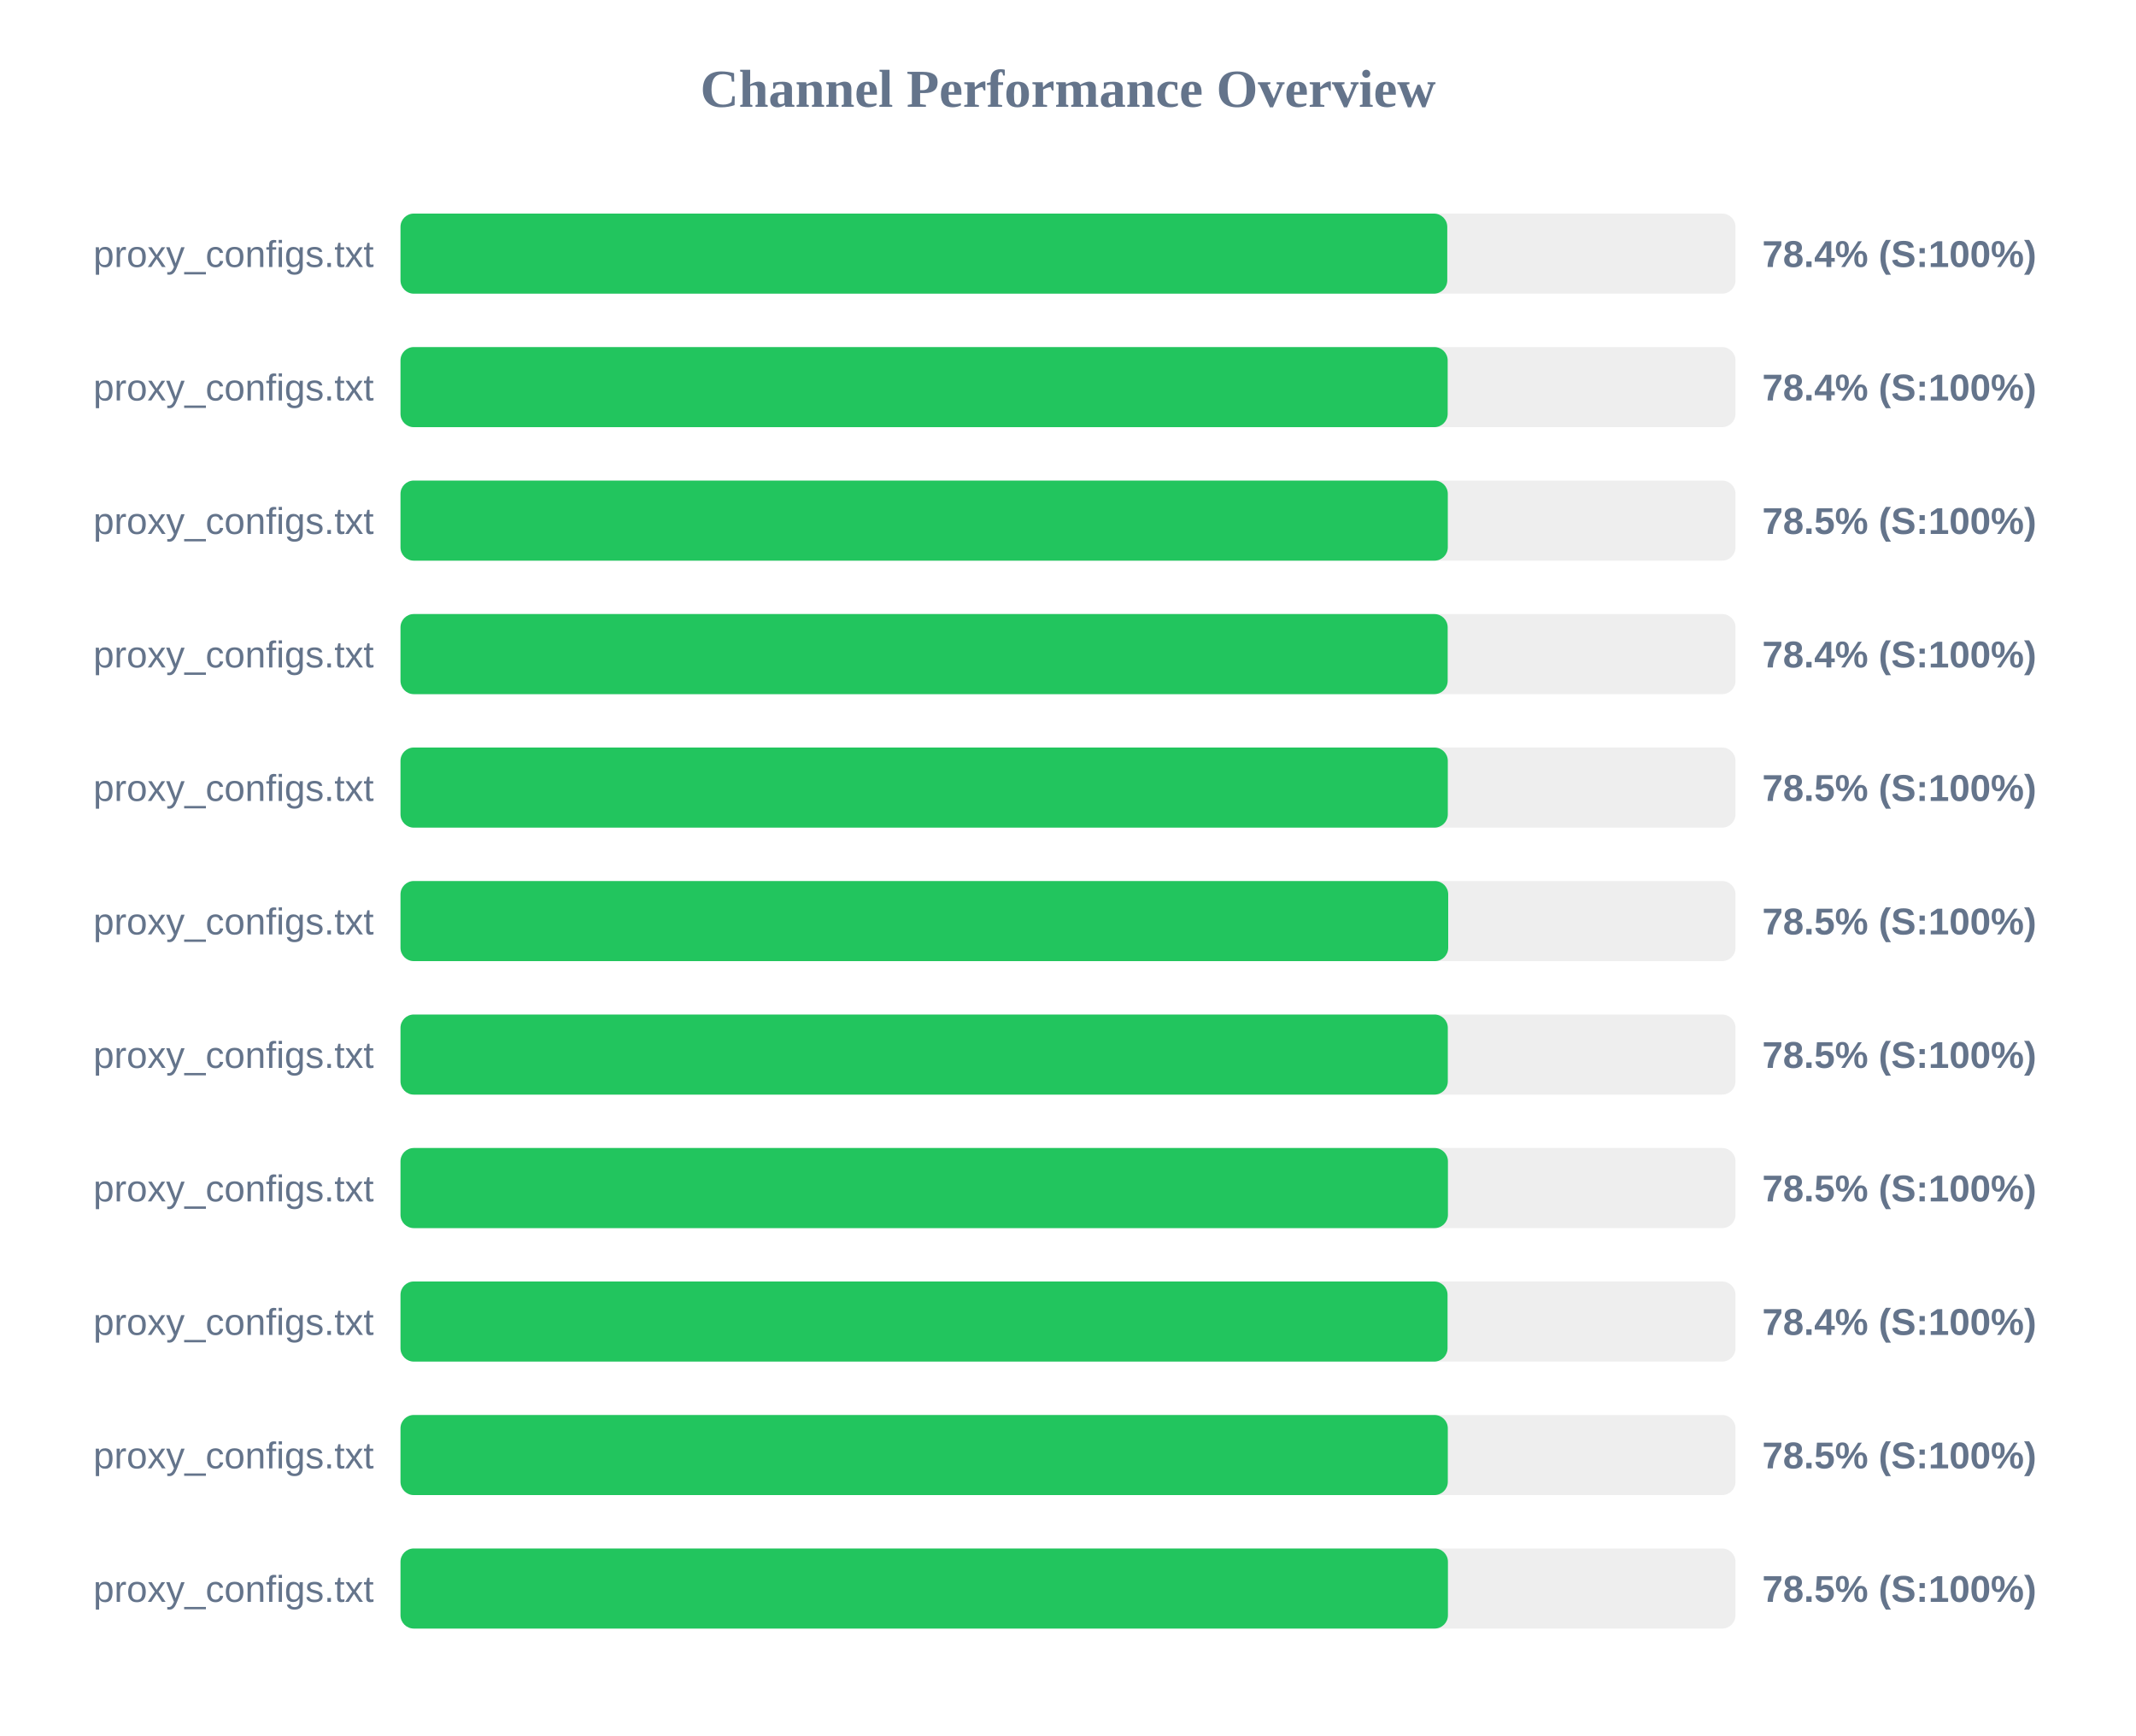
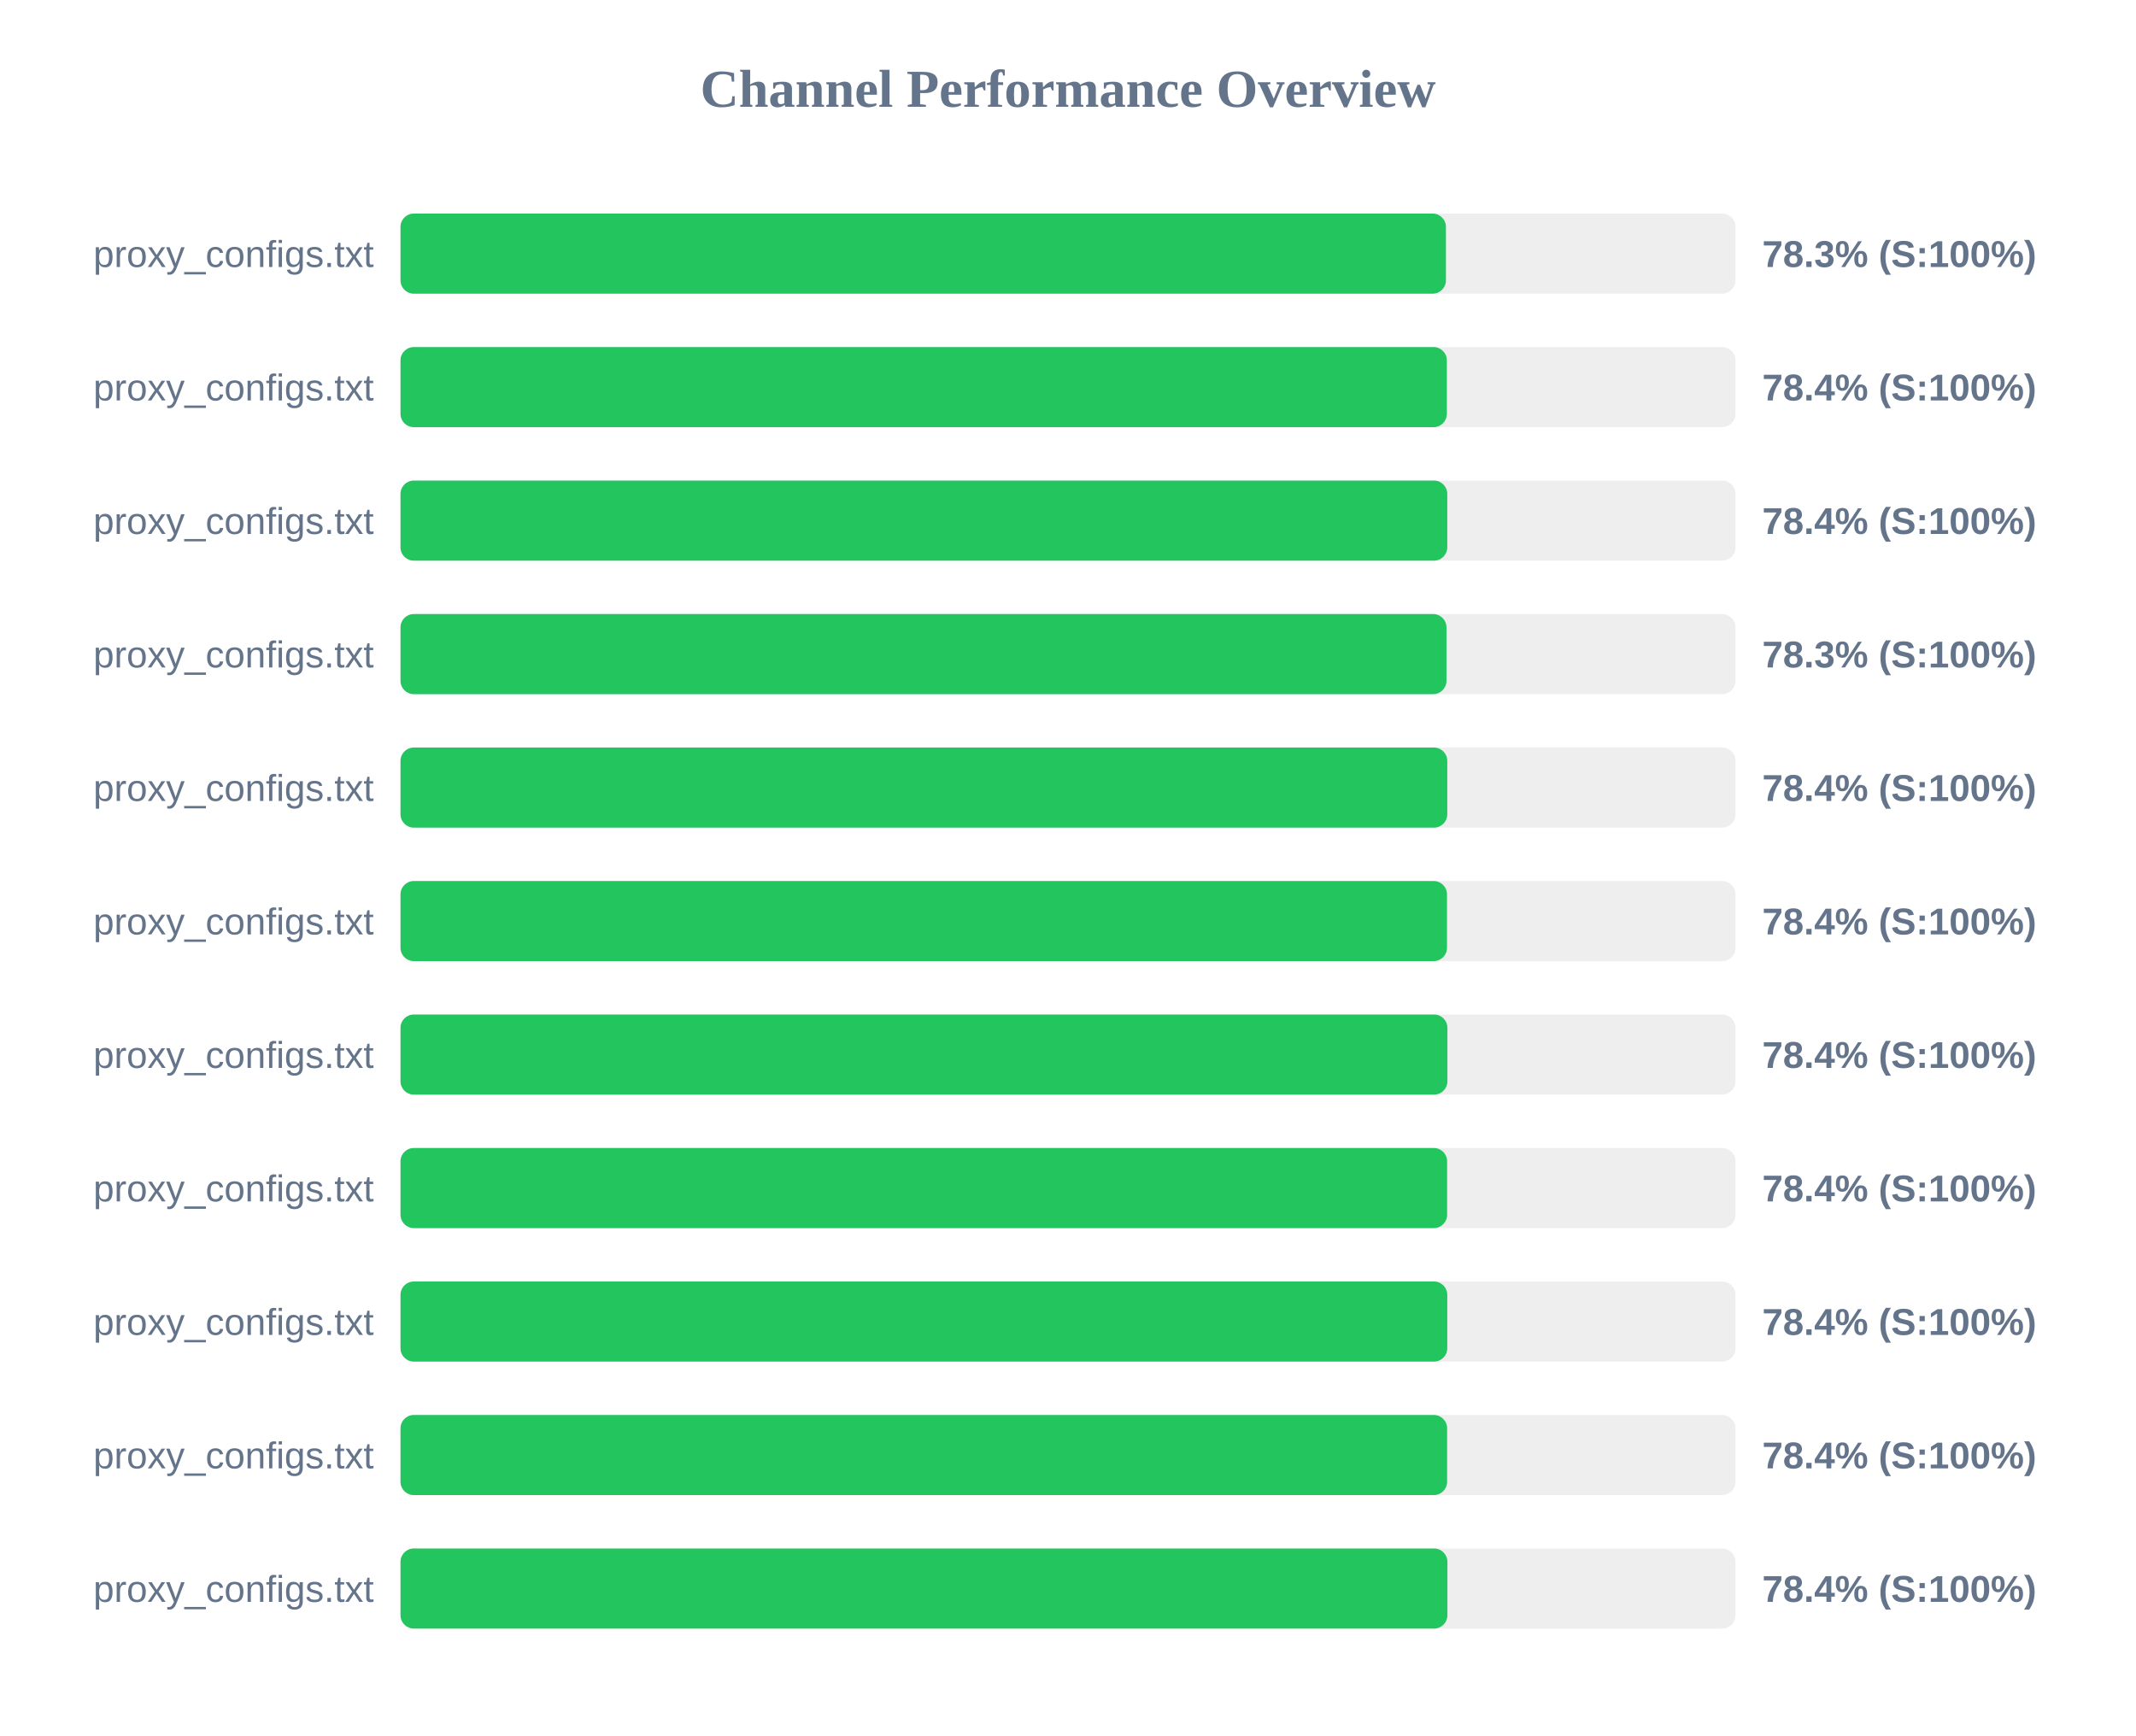
<svg xmlns="http://www.w3.org/2000/svg" width="800" height="650" version="1.1">
  <style>
        .row { font: 14px Arial; fill: #64748b; }
        .score { font: bold 14px Arial; fill: #64748b; }
    </style>
  <text x="400" y="40" text-anchor="middle" font-size="20px" font-weight="bold" fill="#64748b">Channel Performance Overview</text>
  <rect x="150" y="80" width="500" height="30" fill="#eee" rx="5" />
-   <rect x="150" y="80" width="392.05" height="30" fill="#22c55e" rx="5" />
+   <rect x="150" y="80" width="391.55" height="30" fill="#22c55e" rx="5" />
  <text x="140" y="100" text-anchor="end" class="row">proxy_configs.txt</text>
-   <text x="660" y="100" text-anchor="start" class="score">78.4% (S:100%)</text>
+   <text x="660" y="100" text-anchor="start" class="score">78.3% (S:100%)</text>
  <rect x="150" y="130" width="500" height="30" fill="#eee" rx="5" />
-   <rect x="150" y="130" width="392.2" height="30" fill="#22c55e" rx="5" />
+   <rect x="150" y="130" width="391.9" height="30" fill="#22c55e" rx="5" />
  <text x="140" y="150" text-anchor="end" class="row">proxy_configs.txt</text>
  <text x="660" y="150" text-anchor="start" class="score">78.4% (S:100%)</text>
  <rect x="150" y="180" width="500" height="30" fill="#eee" rx="5" />
-   <rect x="150" y="180" width="392.25" height="30" fill="#22c55e" rx="5" />
+   <rect x="150" y="180" width="392.05" height="30" fill="#22c55e" rx="5" />
  <text x="140" y="200" text-anchor="end" class="row">proxy_configs.txt</text>
-   <text x="660" y="200" text-anchor="start" class="score">78.5% (S:100%)</text>
+   <text x="660" y="200" text-anchor="start" class="score">78.4% (S:100%)</text>
  <rect x="150" y="230" width="500" height="30" fill="#eee" rx="5" />
-   <rect x="150" y="230" width="392.2" height="30" fill="#22c55e" rx="5" />
+   <rect x="150" y="230" width="391.75" height="30" fill="#22c55e" rx="5" />
  <text x="140" y="250" text-anchor="end" class="row">proxy_configs.txt</text>
-   <text x="660" y="250" text-anchor="start" class="score">78.4% (S:100%)</text>
+   <text x="660" y="250" text-anchor="start" class="score">78.3% (S:100%)</text>
  <rect x="150" y="280" width="500" height="30" fill="#eee" rx="5" />
-   <rect x="150" y="280" width="392.25" height="30" fill="#22c55e" rx="5" />
+   <rect x="150" y="280" width="392.05" height="30" fill="#22c55e" rx="5" />
  <text x="140" y="300" text-anchor="end" class="row">proxy_configs.txt</text>
-   <text x="660" y="300" text-anchor="start" class="score">78.5% (S:100%)</text>
+   <text x="660" y="300" text-anchor="start" class="score">78.4% (S:100%)</text>
  <rect x="150" y="330" width="500" height="30" fill="#eee" rx="5" />
-   <rect x="150" y="330" width="392.4" height="30" fill="#22c55e" rx="5" />
+   <rect x="150" y="330" width="391.95" height="30" fill="#22c55e" rx="5" />
  <text x="140" y="350" text-anchor="end" class="row">proxy_configs.txt</text>
-   <text x="660" y="350" text-anchor="start" class="score">78.5% (S:100%)</text>
+   <text x="660" y="350" text-anchor="start" class="score">78.4% (S:100%)</text>
  <rect x="150" y="380" width="500" height="30" fill="#eee" rx="5" />
-   <rect x="150" y="380" width="392.25" height="30" fill="#22c55e" rx="5" />
+   <rect x="150" y="380" width="392.1" height="30" fill="#22c55e" rx="5" />
  <text x="140" y="400" text-anchor="end" class="row">proxy_configs.txt</text>
-   <text x="660" y="400" text-anchor="start" class="score">78.5% (S:100%)</text>
+   <text x="660" y="400" text-anchor="start" class="score">78.4% (S:100%)</text>
  <rect x="150" y="430" width="500" height="30" fill="#eee" rx="5" />
-   <rect x="150" y="430" width="392.3" height="30" fill="#22c55e" rx="5" />
+   <rect x="150" y="430" width="392.0" height="30" fill="#22c55e" rx="5" />
  <text x="140" y="450" text-anchor="end" class="row">proxy_configs.txt</text>
-   <text x="660" y="450" text-anchor="start" class="score">78.5% (S:100%)</text>
+   <text x="660" y="450" text-anchor="start" class="score">78.4% (S:100%)</text>
  <rect x="150" y="480" width="500" height="30" fill="#eee" rx="5" />
-   <rect x="150" y="480" width="392.15" height="30" fill="#22c55e" rx="5" />
+   <rect x="150" y="480" width="392.05" height="30" fill="#22c55e" rx="5" />
  <text x="140" y="500" text-anchor="end" class="row">proxy_configs.txt</text>
  <text x="660" y="500" text-anchor="start" class="score">78.4% (S:100%)</text>
  <rect x="150" y="530" width="500" height="30" fill="#eee" rx="5" />
-   <rect x="150" y="530" width="392.25" height="30" fill="#22c55e" rx="5" />
+   <rect x="150" y="530" width="392.0" height="30" fill="#22c55e" rx="5" />
  <text x="140" y="550" text-anchor="end" class="row">proxy_configs.txt</text>
-   <text x="660" y="550" text-anchor="start" class="score">78.5% (S:100%)</text>
+   <text x="660" y="550" text-anchor="start" class="score">78.4% (S:100%)</text>
  <rect x="150" y="580" width="500" height="30" fill="#eee" rx="5" />
-   <rect x="150" y="580" width="392.3" height="30" fill="#22c55e" rx="5" />
+   <rect x="150" y="580" width="392.1" height="30" fill="#22c55e" rx="5" />
  <text x="140" y="600" text-anchor="end" class="row">proxy_configs.txt</text>
-   <text x="660" y="600" text-anchor="start" class="score">78.5% (S:100%)</text>
+   <text x="660" y="600" text-anchor="start" class="score">78.4% (S:100%)</text>
</svg>
